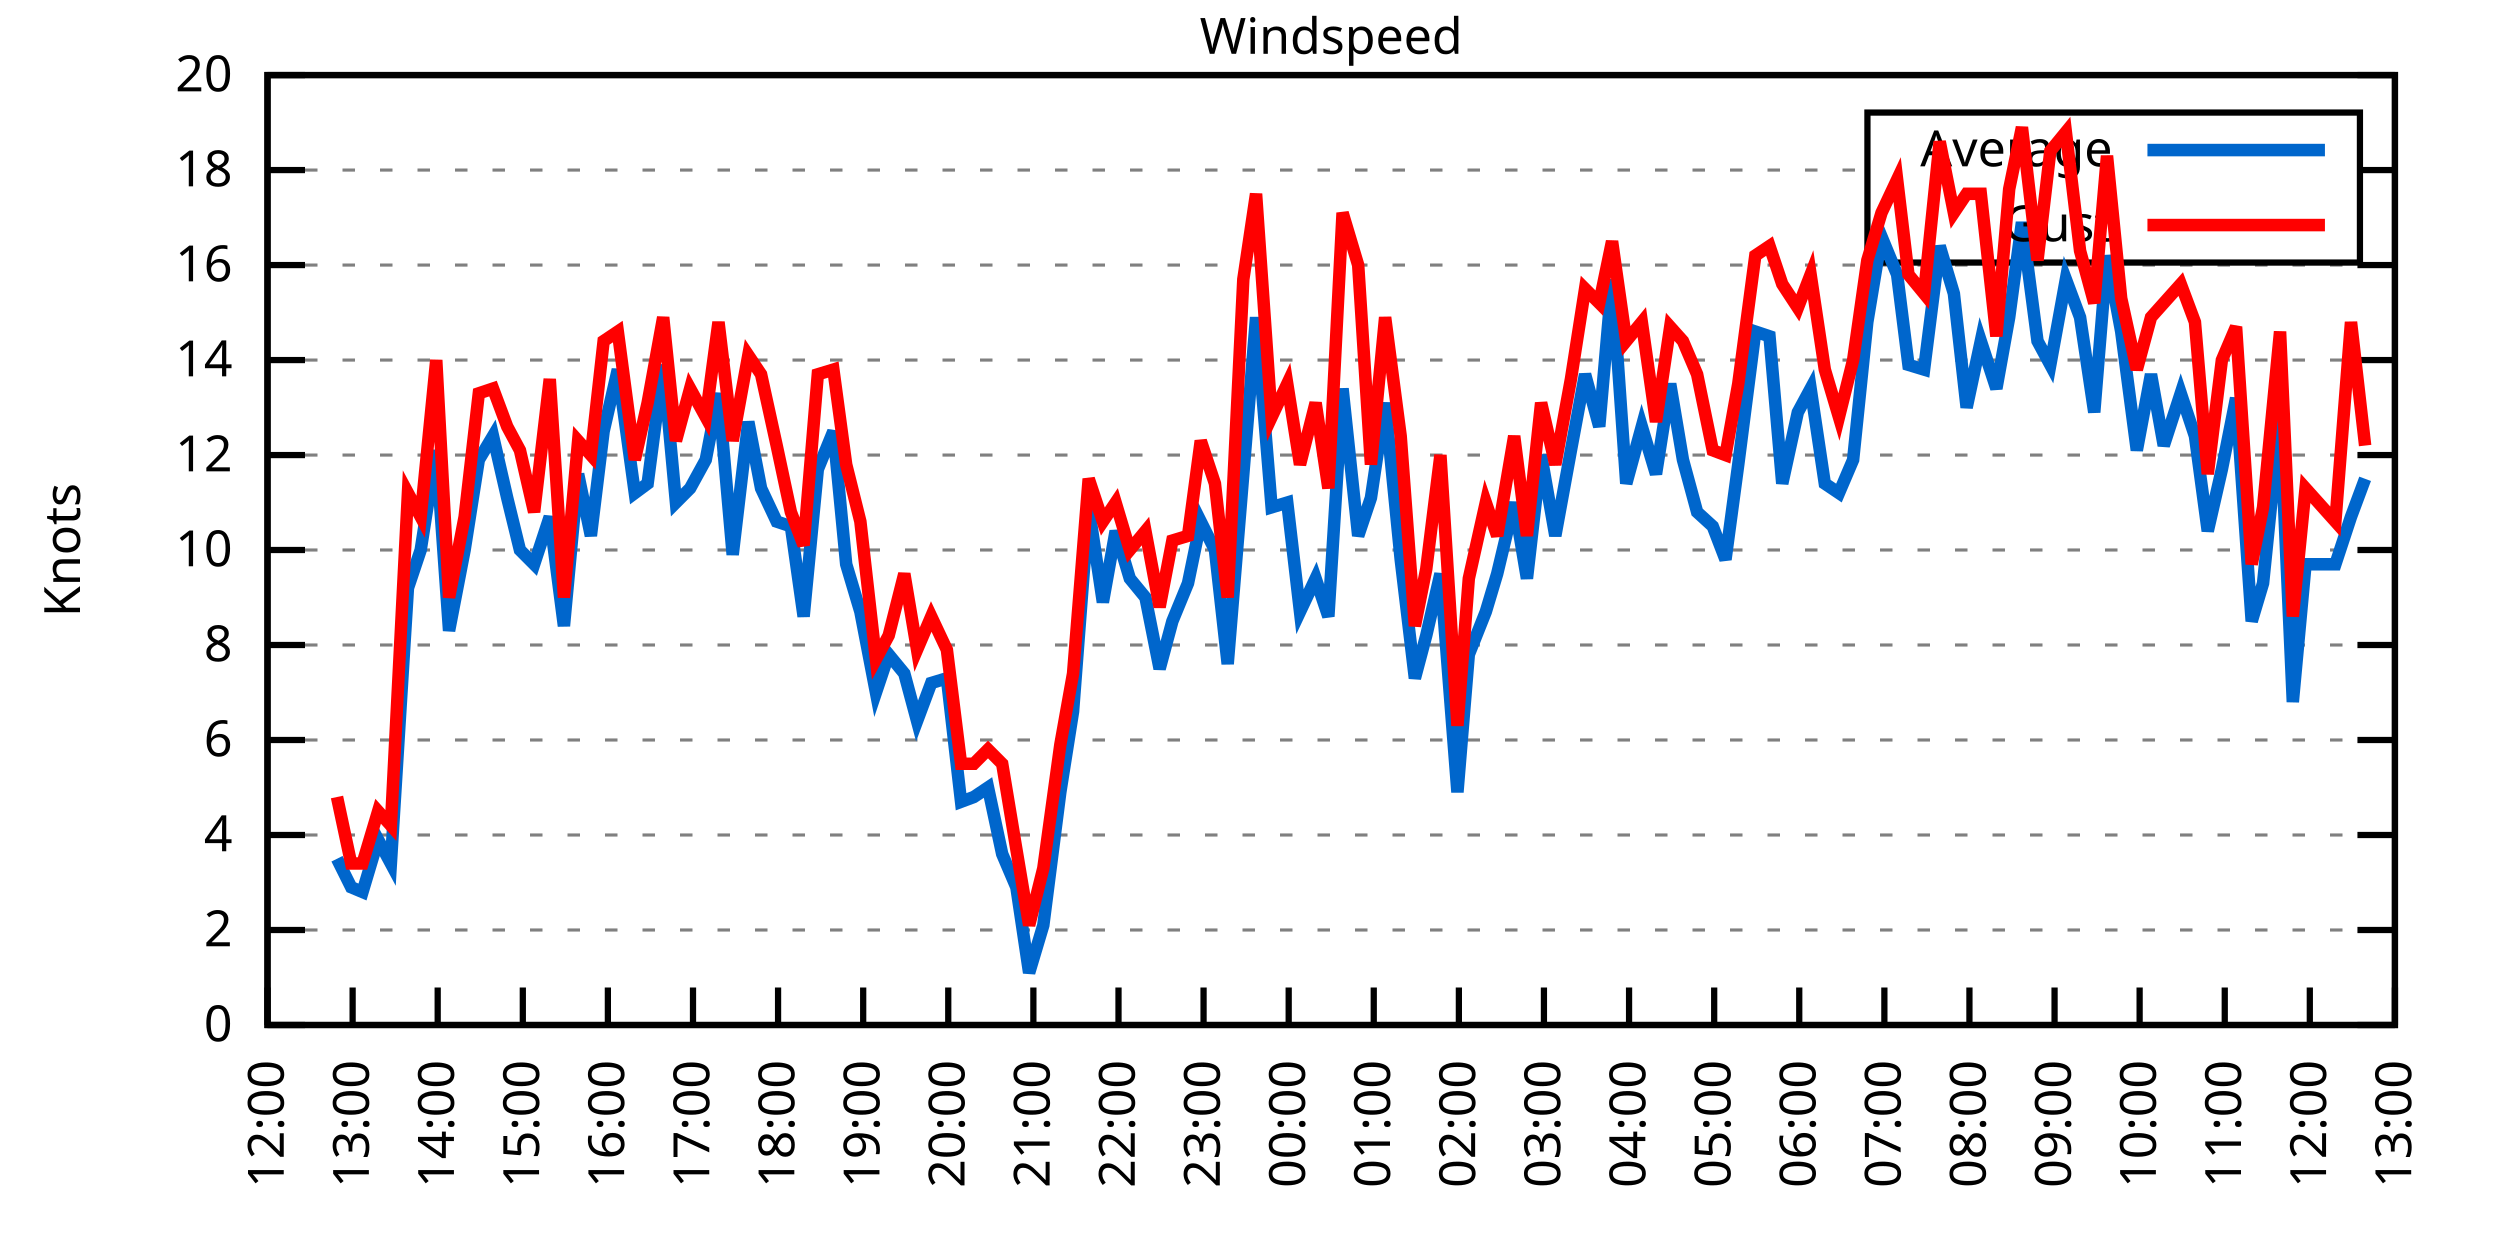
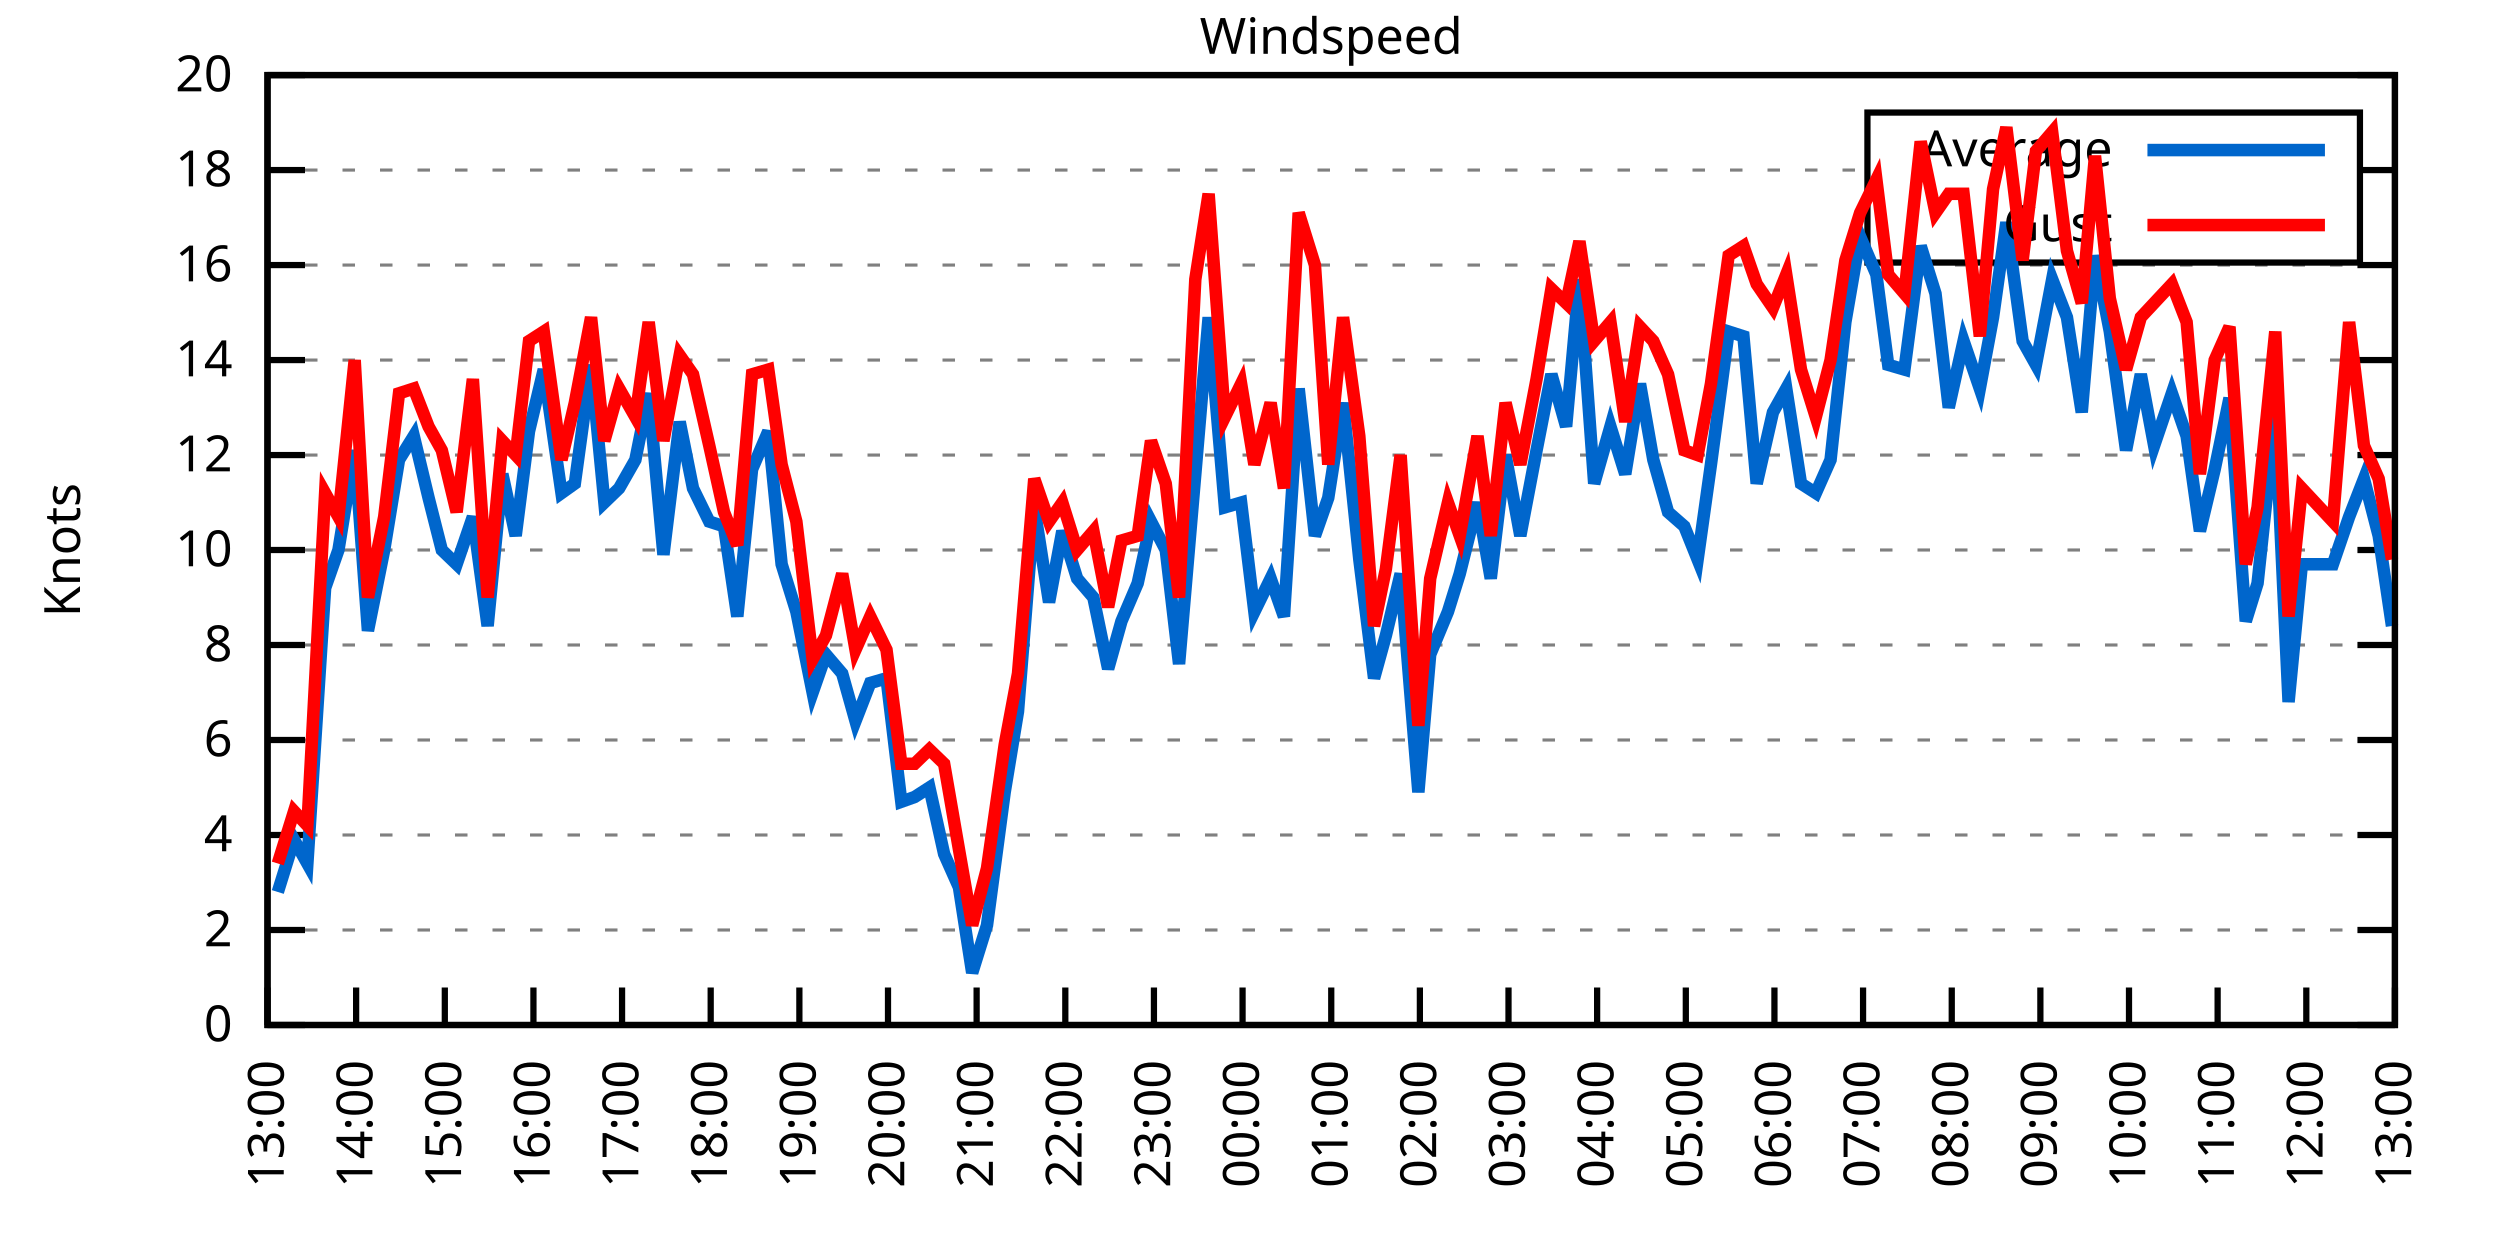
<svg xmlns="http://www.w3.org/2000/svg" xmlns:xlink="http://www.w3.org/1999/xlink" width="400" height="200" viewBox="0 0 400 200">
  <g id="gnuplot_canvas">
    <rect x="0" y="0" width="400" height="200" fill="none" />
    <defs>
      <circle id="gpDot" r="0.5" stroke-width="0.5" stroke="currentColor" />
      <path id="gpPt0" stroke-width="0.333" stroke="currentColor" d="M-1,0 h2 M0,-1 v2" />
      <path id="gpPt1" stroke-width="0.333" stroke="currentColor" d="M-1,-1 L1,1 M1,-1 L-1,1" />
      <path id="gpPt2" stroke-width="0.333" stroke="currentColor" d="M-1,0 L1,0 M0,-1 L0,1 M-1,-1 L1,1 M-1,1 L1,-1" />
      <rect id="gpPt3" stroke-width="0.333" stroke="currentColor" x="-1" y="-1" width="2" height="2" />
      <rect id="gpPt4" stroke-width="0.333" stroke="currentColor" fill="currentColor" x="-1" y="-1" width="2" height="2" />
      <circle id="gpPt5" stroke-width="0.333" stroke="currentColor" cx="0" cy="0" r="1" />
      <use xlink:href="#gpPt5" id="gpPt6" fill="currentColor" stroke="none" />
      <path id="gpPt7" stroke-width="0.333" stroke="currentColor" d="M0,-1.33 L-1.33,0.67 L1.33,0.67 z" />
      <use xlink:href="#gpPt7" id="gpPt8" fill="currentColor" stroke="none" />
      <use xlink:href="#gpPt7" id="gpPt9" stroke="currentColor" transform="rotate(180)" />
      <use xlink:href="#gpPt9" id="gpPt10" fill="currentColor" stroke="none" />
      <use xlink:href="#gpPt3" id="gpPt11" stroke="currentColor" transform="rotate(45)" />
      <use xlink:href="#gpPt11" id="gpPt12" fill="currentColor" stroke="none" />
      <path id="gpPt13" stroke-width="0.333" stroke="currentColor" d="M0,1.330 L1.265,0.411 L0.782,-1.067 L-0.782,-1.076 L-1.265,0.411 z" />
      <use xlink:href="#gpPt13" id="gpPt14" fill="currentColor" stroke="none" />
      <filter id="textbox" filterUnits="objectBoundingBox" x="0" y="0" height="1" width="1">
        <feFlood flood-color="white" flood-opacity="1" result="bgnd" />
        <feComposite in="SourceGraphic" in2="bgnd" operator="atop" />
      </filter>
      <filter id="greybox" filterUnits="objectBoundingBox" x="0" y="0" height="1" width="1">
        <feFlood flood-color="lightgrey" flood-opacity="1" result="grey" />
        <feComposite in="SourceGraphic" in2="grey" operator="atop" />
      </filter>
    </defs>
    <g fill="none" color="white" stroke="currentColor" stroke-width="1.00" stroke-linecap="butt" stroke-linejoin="miter">
</g>
    <g fill="none" color="black" stroke="currentColor" stroke-width="1.00" stroke-linecap="butt" stroke-linejoin="miter">
      <g stroke="none" shape-rendering="crispEdges">
        <polygon fill="rgb(255, 255, 255)" points="42.80,164.00 383.18,164.00 383.18,12.02 42.80,12.02 " />
      </g>
    </g>
    <g fill="none" color="black" stroke="currentColor" stroke-width="1.00" stroke-linecap="butt" stroke-linejoin="miter">
</g>
    <g fill="none" color="black" stroke="black" stroke-width="0.50" stroke-linecap="butt" stroke-linejoin="miter">
</g>
    <g fill="none" color="gray" stroke="currentColor" stroke-width="0.50" stroke-linecap="butt" stroke-linejoin="miter">
      <path stroke="gray" stroke-dasharray="2,4" class="gridline" d="M42.80,164.00 L383.19,164.00  " />
    </g>
    <g fill="none" color="gray" stroke="gray" stroke-width="1.00" stroke-linecap="butt" stroke-linejoin="miter">
</g>
    <g fill="none" color="black" stroke="currentColor" stroke-width="1.00" stroke-linecap="butt" stroke-linejoin="miter">
      <path stroke="black" d="M42.80,164.00 L48.80,164.00 M383.19,164.00 L377.19,164.00  " />
      <g transform="translate(37.20,166.60)" stroke="none" fill="black" font-family="Sans" font-size="8.00" text-anchor="end">
        <text>
          <tspan font-family="Sans"> 0</tspan>
        </text>
      </g>
    </g>
    <g fill="none" color="black" stroke="currentColor" stroke-width="1.00" stroke-linecap="butt" stroke-linejoin="miter">
</g>
    <g fill="none" color="black" stroke="black" stroke-width="0.50" stroke-linecap="butt" stroke-linejoin="miter">
</g>
    <g fill="none" color="gray" stroke="currentColor" stroke-width="0.50" stroke-linecap="butt" stroke-linejoin="miter">
      <path stroke="gray" stroke-dasharray="2,4" class="gridline" d="M42.80,148.80 L383.19,148.80  " />
    </g>
    <g fill="none" color="gray" stroke="gray" stroke-width="1.00" stroke-linecap="butt" stroke-linejoin="miter">
</g>
    <g fill="none" color="black" stroke="currentColor" stroke-width="1.00" stroke-linecap="butt" stroke-linejoin="miter">
      <path stroke="black" d="M42.80,148.80 L48.80,148.80 M383.19,148.80 L377.19,148.80  " />
      <g transform="translate(37.20,151.40)" stroke="none" fill="black" font-family="Sans" font-size="8.00" text-anchor="end">
        <text>
          <tspan font-family="Sans"> 2</tspan>
        </text>
      </g>
    </g>
    <g fill="none" color="black" stroke="currentColor" stroke-width="1.00" stroke-linecap="butt" stroke-linejoin="miter">
</g>
    <g fill="none" color="black" stroke="black" stroke-width="0.50" stroke-linecap="butt" stroke-linejoin="miter">
</g>
    <g fill="none" color="gray" stroke="currentColor" stroke-width="0.50" stroke-linecap="butt" stroke-linejoin="miter">
      <path stroke="gray" stroke-dasharray="2,4" class="gridline" d="M42.80,133.60 L383.19,133.60  " />
    </g>
    <g fill="none" color="gray" stroke="gray" stroke-width="1.00" stroke-linecap="butt" stroke-linejoin="miter">
</g>
    <g fill="none" color="black" stroke="currentColor" stroke-width="1.00" stroke-linecap="butt" stroke-linejoin="miter">
      <path stroke="black" d="M42.80,133.60 L48.80,133.60 M383.19,133.60 L377.19,133.60  " />
      <g transform="translate(37.20,136.20)" stroke="none" fill="black" font-family="Sans" font-size="8.00" text-anchor="end">
        <text>
          <tspan font-family="Sans"> 4</tspan>
        </text>
      </g>
    </g>
    <g fill="none" color="black" stroke="currentColor" stroke-width="1.00" stroke-linecap="butt" stroke-linejoin="miter">
</g>
    <g fill="none" color="black" stroke="black" stroke-width="0.50" stroke-linecap="butt" stroke-linejoin="miter">
</g>
    <g fill="none" color="gray" stroke="currentColor" stroke-width="0.50" stroke-linecap="butt" stroke-linejoin="miter">
      <path stroke="gray" stroke-dasharray="2,4" class="gridline" d="M42.80,118.40 L383.19,118.40  " />
    </g>
    <g fill="none" color="gray" stroke="gray" stroke-width="1.00" stroke-linecap="butt" stroke-linejoin="miter">
</g>
    <g fill="none" color="black" stroke="currentColor" stroke-width="1.00" stroke-linecap="butt" stroke-linejoin="miter">
      <path stroke="black" d="M42.80,118.40 L48.80,118.40 M383.19,118.40 L377.19,118.40  " />
      <g transform="translate(37.20,121.00)" stroke="none" fill="black" font-family="Sans" font-size="8.00" text-anchor="end">
        <text>
          <tspan font-family="Sans"> 6</tspan>
        </text>
      </g>
    </g>
    <g fill="none" color="black" stroke="currentColor" stroke-width="1.00" stroke-linecap="butt" stroke-linejoin="miter">
</g>
    <g fill="none" color="black" stroke="black" stroke-width="0.50" stroke-linecap="butt" stroke-linejoin="miter">
</g>
    <g fill="none" color="gray" stroke="currentColor" stroke-width="0.50" stroke-linecap="butt" stroke-linejoin="miter">
      <path stroke="gray" stroke-dasharray="2,4" class="gridline" d="M42.80,103.20 L383.19,103.20  " />
    </g>
    <g fill="none" color="gray" stroke="gray" stroke-width="1.00" stroke-linecap="butt" stroke-linejoin="miter">
</g>
    <g fill="none" color="black" stroke="currentColor" stroke-width="1.00" stroke-linecap="butt" stroke-linejoin="miter">
      <path stroke="black" d="M42.80,103.20 L48.80,103.20 M383.19,103.20 L377.19,103.20  " />
      <g transform="translate(37.20,105.80)" stroke="none" fill="black" font-family="Sans" font-size="8.00" text-anchor="end">
        <text>
          <tspan font-family="Sans"> 8</tspan>
        </text>
      </g>
    </g>
    <g fill="none" color="black" stroke="currentColor" stroke-width="1.00" stroke-linecap="butt" stroke-linejoin="miter">
</g>
    <g fill="none" color="black" stroke="black" stroke-width="0.50" stroke-linecap="butt" stroke-linejoin="miter">
</g>
    <g fill="none" color="gray" stroke="currentColor" stroke-width="0.50" stroke-linecap="butt" stroke-linejoin="miter">
      <path stroke="gray" stroke-dasharray="2,4" class="gridline" d="M42.80,88.00 L383.19,88.00  " />
    </g>
    <g fill="none" color="gray" stroke="gray" stroke-width="1.00" stroke-linecap="butt" stroke-linejoin="miter">
</g>
    <g fill="none" color="black" stroke="currentColor" stroke-width="1.00" stroke-linecap="butt" stroke-linejoin="miter">
      <path stroke="black" d="M42.80,88.00 L48.80,88.00 M383.19,88.00 L377.19,88.00  " />
      <g transform="translate(37.20,90.60)" stroke="none" fill="black" font-family="Sans" font-size="8.00" text-anchor="end">
        <text>
          <tspan font-family="Sans"> 10</tspan>
        </text>
      </g>
    </g>
    <g fill="none" color="black" stroke="currentColor" stroke-width="1.00" stroke-linecap="butt" stroke-linejoin="miter">
</g>
    <g fill="none" color="black" stroke="black" stroke-width="0.50" stroke-linecap="butt" stroke-linejoin="miter">
</g>
    <g fill="none" color="gray" stroke="currentColor" stroke-width="0.50" stroke-linecap="butt" stroke-linejoin="miter">
      <path stroke="gray" stroke-dasharray="2,4" class="gridline" d="M42.80,72.81 L383.19,72.81  " />
    </g>
    <g fill="none" color="gray" stroke="gray" stroke-width="1.00" stroke-linecap="butt" stroke-linejoin="miter">
</g>
    <g fill="none" color="black" stroke="currentColor" stroke-width="1.00" stroke-linecap="butt" stroke-linejoin="miter">
      <path stroke="black" d="M42.80,72.81 L48.80,72.81 M383.19,72.81 L377.19,72.81  " />
      <g transform="translate(37.20,75.41)" stroke="none" fill="black" font-family="Sans" font-size="8.00" text-anchor="end">
        <text>
          <tspan font-family="Sans"> 12</tspan>
        </text>
      </g>
    </g>
    <g fill="none" color="black" stroke="currentColor" stroke-width="1.00" stroke-linecap="butt" stroke-linejoin="miter">
</g>
    <g fill="none" color="black" stroke="black" stroke-width="0.50" stroke-linecap="butt" stroke-linejoin="miter">
</g>
    <g fill="none" color="gray" stroke="currentColor" stroke-width="0.50" stroke-linecap="butt" stroke-linejoin="miter">
      <path stroke="gray" stroke-dasharray="2,4" class="gridline" d="M42.80,57.61 L383.19,57.61  " />
    </g>
    <g fill="none" color="gray" stroke="gray" stroke-width="1.00" stroke-linecap="butt" stroke-linejoin="miter">
</g>
    <g fill="none" color="black" stroke="currentColor" stroke-width="1.00" stroke-linecap="butt" stroke-linejoin="miter">
      <path stroke="black" d="M42.80,57.61 L48.80,57.61 M383.19,57.61 L377.19,57.61  " />
      <g transform="translate(37.20,60.21)" stroke="none" fill="black" font-family="Sans" font-size="8.00" text-anchor="end">
        <text>
          <tspan font-family="Sans"> 14</tspan>
        </text>
      </g>
    </g>
    <g fill="none" color="black" stroke="currentColor" stroke-width="1.00" stroke-linecap="butt" stroke-linejoin="miter">
</g>
    <g fill="none" color="black" stroke="black" stroke-width="0.50" stroke-linecap="butt" stroke-linejoin="miter">
</g>
    <g fill="none" color="gray" stroke="currentColor" stroke-width="0.50" stroke-linecap="butt" stroke-linejoin="miter">
      <path stroke="gray" stroke-dasharray="2,4" class="gridline" d="M42.80,42.41 L383.19,42.41  " />
    </g>
    <g fill="none" color="gray" stroke="gray" stroke-width="1.00" stroke-linecap="butt" stroke-linejoin="miter">
</g>
    <g fill="none" color="black" stroke="currentColor" stroke-width="1.00" stroke-linecap="butt" stroke-linejoin="miter">
      <path stroke="black" d="M42.80,42.41 L48.80,42.41 M383.19,42.41 L377.19,42.41  " />
      <g transform="translate(37.20,45.01)" stroke="none" fill="black" font-family="Sans" font-size="8.00" text-anchor="end">
        <text>
          <tspan font-family="Sans"> 16</tspan>
        </text>
      </g>
    </g>
    <g fill="none" color="black" stroke="currentColor" stroke-width="1.00" stroke-linecap="butt" stroke-linejoin="miter">
</g>
    <g fill="none" color="black" stroke="black" stroke-width="0.50" stroke-linecap="butt" stroke-linejoin="miter">
</g>
    <g fill="none" color="gray" stroke="currentColor" stroke-width="0.50" stroke-linecap="butt" stroke-linejoin="miter">
      <path stroke="gray" stroke-dasharray="2,4" class="gridline" d="M42.80,27.21 L298.79,27.21 M377.59,27.21 L383.19,27.21  " />
    </g>
    <g fill="none" color="gray" stroke="gray" stroke-width="1.00" stroke-linecap="butt" stroke-linejoin="miter">
</g>
    <g fill="none" color="black" stroke="currentColor" stroke-width="1.00" stroke-linecap="butt" stroke-linejoin="miter">
      <path stroke="black" d="M42.80,27.21 L48.80,27.21 M383.19,27.21 L377.19,27.21  " />
      <g transform="translate(37.20,29.81)" stroke="none" fill="black" font-family="Sans" font-size="8.00" text-anchor="end">
        <text>
          <tspan font-family="Sans"> 18</tspan>
        </text>
      </g>
    </g>
    <g fill="none" color="black" stroke="currentColor" stroke-width="1.00" stroke-linecap="butt" stroke-linejoin="miter">
</g>
    <g fill="none" color="black" stroke="black" stroke-width="0.50" stroke-linecap="butt" stroke-linejoin="miter">
</g>
    <g fill="none" color="gray" stroke="currentColor" stroke-width="0.50" stroke-linecap="butt" stroke-linejoin="miter">
      <path stroke="gray" stroke-dasharray="2,4" class="gridline" d="M42.80,12.01 L383.19,12.01  " />
    </g>
    <g fill="none" color="gray" stroke="gray" stroke-width="1.00" stroke-linecap="butt" stroke-linejoin="miter">
</g>
    <g fill="none" color="black" stroke="currentColor" stroke-width="1.00" stroke-linecap="butt" stroke-linejoin="miter">
      <path stroke="black" d="M42.80,12.01 L48.80,12.01 M383.19,12.01 L377.19,12.01  " />
      <g transform="translate(37.20,14.61)" stroke="none" fill="black" font-family="Sans" font-size="8.00" text-anchor="end">
        <text>
          <tspan font-family="Sans"> 20</tspan>
        </text>
      </g>
    </g>
    <g fill="none" color="black" stroke="currentColor" stroke-width="1.00" stroke-linecap="butt" stroke-linejoin="miter">
      <path stroke="black" d="M42.80,164.00 L42.80,158.00  " />
      <g transform="translate(45.40,169.60) rotate(270.00)" stroke="none" fill="black" font-family="Sans" font-size="8.00" text-anchor="end">
        <text>
-           <tspan font-family="Sans">12:00</tspan>
-         </text>
-       </g>
-     </g>
-     <g fill="none" color="black" stroke="currentColor" stroke-width="1.00" stroke-linecap="butt" stroke-linejoin="miter">
-       <path stroke="black" d="M56.42,164.00 L56.42,158.00  " />
-       <g transform="translate(59.02,169.60) rotate(270.00)" stroke="none" fill="black" font-family="Sans" font-size="8.00" text-anchor="end">
-         <text>
          <tspan font-family="Sans">13:00</tspan>
        </text>
      </g>
    </g>
    <g fill="none" color="black" stroke="currentColor" stroke-width="1.00" stroke-linecap="butt" stroke-linejoin="miter">
-       <path stroke="black" d="M70.03,164.00 L70.03,158.00  " />
-       <g transform="translate(72.63,169.60) rotate(270.00)" stroke="none" fill="black" font-family="Sans" font-size="8.00" text-anchor="end">
+       <path stroke="black" d="M56.98,164.00 L56.98,158.00  " />
+       <g transform="translate(59.58,169.60) rotate(270.00)" stroke="none" fill="black" font-family="Sans" font-size="8.00" text-anchor="end">
        <text>
          <tspan font-family="Sans">14:00</tspan>
        </text>
      </g>
    </g>
    <g fill="none" color="black" stroke="currentColor" stroke-width="1.00" stroke-linecap="butt" stroke-linejoin="miter">
-       <path stroke="black" d="M83.65,164.00 L83.65,158.00  " />
-       <g transform="translate(86.25,169.60) rotate(270.00)" stroke="none" fill="black" font-family="Sans" font-size="8.00" text-anchor="end">
+       <path stroke="black" d="M71.17,164.00 L71.17,158.00  " />
+       <g transform="translate(73.77,169.60) rotate(270.00)" stroke="none" fill="black" font-family="Sans" font-size="8.00" text-anchor="end">
        <text>
          <tspan font-family="Sans">15:00</tspan>
        </text>
      </g>
    </g>
    <g fill="none" color="black" stroke="currentColor" stroke-width="1.00" stroke-linecap="butt" stroke-linejoin="miter">
-       <path stroke="black" d="M97.26,164.00 L97.26,158.00  " />
-       <g transform="translate(99.86,169.60) rotate(270.00)" stroke="none" fill="black" font-family="Sans" font-size="8.00" text-anchor="end">
+       <path stroke="black" d="M85.35,164.00 L85.35,158.00  " />
+       <g transform="translate(87.95,169.60) rotate(270.00)" stroke="none" fill="black" font-family="Sans" font-size="8.00" text-anchor="end">
        <text>
          <tspan font-family="Sans">16:00</tspan>
        </text>
      </g>
    </g>
    <g fill="none" color="black" stroke="currentColor" stroke-width="1.00" stroke-linecap="butt" stroke-linejoin="miter">
-       <path stroke="black" d="M110.88,164.00 L110.88,158.00  " />
-       <g transform="translate(113.48,169.60) rotate(270.00)" stroke="none" fill="black" font-family="Sans" font-size="8.00" text-anchor="end">
+       <path stroke="black" d="M99.53,164.00 L99.53,158.00  " />
+       <g transform="translate(102.13,169.60) rotate(270.00)" stroke="none" fill="black" font-family="Sans" font-size="8.00" text-anchor="end">
        <text>
          <tspan font-family="Sans">17:00</tspan>
        </text>
      </g>
    </g>
    <g fill="none" color="black" stroke="currentColor" stroke-width="1.00" stroke-linecap="butt" stroke-linejoin="miter">
-       <path stroke="black" d="M124.49,164.00 L124.49,158.00  " />
-       <g transform="translate(127.09,169.60) rotate(270.00)" stroke="none" fill="black" font-family="Sans" font-size="8.00" text-anchor="end">
+       <path stroke="black" d="M113.71,164.00 L113.71,158.00  " />
+       <g transform="translate(116.31,169.60) rotate(270.00)" stroke="none" fill="black" font-family="Sans" font-size="8.00" text-anchor="end">
        <text>
          <tspan font-family="Sans">18:00</tspan>
        </text>
      </g>
    </g>
    <g fill="none" color="black" stroke="currentColor" stroke-width="1.00" stroke-linecap="butt" stroke-linejoin="miter">
-       <path stroke="black" d="M138.11,164.00 L138.11,158.00  " />
-       <g transform="translate(140.71,169.60) rotate(270.00)" stroke="none" fill="black" font-family="Sans" font-size="8.00" text-anchor="end">
+       <path stroke="black" d="M127.90,164.00 L127.90,158.00  " />
+       <g transform="translate(130.50,169.60) rotate(270.00)" stroke="none" fill="black" font-family="Sans" font-size="8.00" text-anchor="end">
        <text>
          <tspan font-family="Sans">19:00</tspan>
        </text>
      </g>
    </g>
    <g fill="none" color="black" stroke="currentColor" stroke-width="1.00" stroke-linecap="butt" stroke-linejoin="miter">
-       <path stroke="black" d="M151.72,164.00 L151.72,158.00  " />
-       <g transform="translate(154.32,169.60) rotate(270.00)" stroke="none" fill="black" font-family="Sans" font-size="8.00" text-anchor="end">
+       <path stroke="black" d="M142.08,164.00 L142.08,158.00  " />
+       <g transform="translate(144.68,169.60) rotate(270.00)" stroke="none" fill="black" font-family="Sans" font-size="8.00" text-anchor="end">
        <text>
          <tspan font-family="Sans">20:00</tspan>
        </text>
      </g>
    </g>
    <g fill="none" color="black" stroke="currentColor" stroke-width="1.00" stroke-linecap="butt" stroke-linejoin="miter">
-       <path stroke="black" d="M165.34,164.00 L165.34,158.00  " />
-       <g transform="translate(167.94,169.60) rotate(270.00)" stroke="none" fill="black" font-family="Sans" font-size="8.00" text-anchor="end">
+       <path stroke="black" d="M156.26,164.00 L156.26,158.00  " />
+       <g transform="translate(158.86,169.60) rotate(270.00)" stroke="none" fill="black" font-family="Sans" font-size="8.00" text-anchor="end">
        <text>
          <tspan font-family="Sans">21:00</tspan>
        </text>
      </g>
    </g>
    <g fill="none" color="black" stroke="currentColor" stroke-width="1.00" stroke-linecap="butt" stroke-linejoin="miter">
-       <path stroke="black" d="M178.96,164.00 L178.96,158.00  " />
-       <g transform="translate(181.56,169.60) rotate(270.00)" stroke="none" fill="black" font-family="Sans" font-size="8.00" text-anchor="end">
+       <path stroke="black" d="M170.45,164.00 L170.45,158.00  " />
+       <g transform="translate(173.05,169.60) rotate(270.00)" stroke="none" fill="black" font-family="Sans" font-size="8.00" text-anchor="end">
        <text>
          <tspan font-family="Sans">22:00</tspan>
        </text>
      </g>
    </g>
    <g fill="none" color="black" stroke="currentColor" stroke-width="1.00" stroke-linecap="butt" stroke-linejoin="miter">
-       <path stroke="black" d="M192.57,164.00 L192.57,158.00  " />
-       <g transform="translate(195.17,169.60) rotate(270.00)" stroke="none" fill="black" font-family="Sans" font-size="8.00" text-anchor="end">
+       <path stroke="black" d="M184.63,164.00 L184.63,158.00  " />
+       <g transform="translate(187.23,169.60) rotate(270.00)" stroke="none" fill="black" font-family="Sans" font-size="8.00" text-anchor="end">
        <text>
          <tspan font-family="Sans">23:00</tspan>
        </text>
      </g>
    </g>
    <g fill="none" color="black" stroke="currentColor" stroke-width="1.00" stroke-linecap="butt" stroke-linejoin="miter">
-       <path stroke="black" d="M206.19,164.00 L206.19,158.00  " />
-       <g transform="translate(208.79,169.60) rotate(270.00)" stroke="none" fill="black" font-family="Sans" font-size="8.00" text-anchor="end">
+       <path stroke="black" d="M198.81,164.00 L198.81,158.00  " />
+       <g transform="translate(201.41,169.60) rotate(270.00)" stroke="none" fill="black" font-family="Sans" font-size="8.00" text-anchor="end">
        <text>
          <tspan font-family="Sans">00:00</tspan>
        </text>
      </g>
    </g>
    <g fill="none" color="black" stroke="currentColor" stroke-width="1.00" stroke-linecap="butt" stroke-linejoin="miter">
-       <path stroke="black" d="M219.80,164.00 L219.80,158.00  " />
-       <g transform="translate(222.40,169.60) rotate(270.00)" stroke="none" fill="black" font-family="Sans" font-size="8.00" text-anchor="end">
+       <path stroke="black" d="M213.00,164.00 L213.00,158.00  " />
+       <g transform="translate(215.60,169.60) rotate(270.00)" stroke="none" fill="black" font-family="Sans" font-size="8.00" text-anchor="end">
        <text>
          <tspan font-family="Sans">01:00</tspan>
        </text>
      </g>
    </g>
    <g fill="none" color="black" stroke="currentColor" stroke-width="1.00" stroke-linecap="butt" stroke-linejoin="miter">
-       <path stroke="black" d="M233.42,164.00 L233.42,158.00  " />
-       <g transform="translate(236.02,169.60) rotate(270.00)" stroke="none" fill="black" font-family="Sans" font-size="8.00" text-anchor="end">
+       <path stroke="black" d="M227.18,164.00 L227.18,158.00  " />
+       <g transform="translate(229.78,169.60) rotate(270.00)" stroke="none" fill="black" font-family="Sans" font-size="8.00" text-anchor="end">
        <text>
          <tspan font-family="Sans">02:00</tspan>
        </text>
      </g>
    </g>
    <g fill="none" color="black" stroke="currentColor" stroke-width="1.00" stroke-linecap="butt" stroke-linejoin="miter">
-       <path stroke="black" d="M247.03,164.00 L247.03,158.00  " />
-       <g transform="translate(249.63,169.60) rotate(270.00)" stroke="none" fill="black" font-family="Sans" font-size="8.00" text-anchor="end">
+       <path stroke="black" d="M241.36,164.00 L241.36,158.00  " />
+       <g transform="translate(243.96,169.60) rotate(270.00)" stroke="none" fill="black" font-family="Sans" font-size="8.00" text-anchor="end">
        <text>
          <tspan font-family="Sans">03:00</tspan>
        </text>
      </g>
    </g>
    <g fill="none" color="black" stroke="currentColor" stroke-width="1.00" stroke-linecap="butt" stroke-linejoin="miter">
-       <path stroke="black" d="M260.65,164.00 L260.65,158.00  " />
-       <g transform="translate(263.25,169.60) rotate(270.00)" stroke="none" fill="black" font-family="Sans" font-size="8.00" text-anchor="end">
+       <path stroke="black" d="M255.54,164.00 L255.54,158.00  " />
+       <g transform="translate(258.14,169.60) rotate(270.00)" stroke="none" fill="black" font-family="Sans" font-size="8.00" text-anchor="end">
        <text>
          <tspan font-family="Sans">04:00</tspan>
        </text>
      </g>
    </g>
    <g fill="none" color="black" stroke="currentColor" stroke-width="1.00" stroke-linecap="butt" stroke-linejoin="miter">
-       <path stroke="black" d="M274.27,164.00 L274.27,158.00  " />
-       <g transform="translate(276.87,169.60) rotate(270.00)" stroke="none" fill="black" font-family="Sans" font-size="8.00" text-anchor="end">
+       <path stroke="black" d="M269.73,164.00 L269.73,158.00  " />
+       <g transform="translate(272.33,169.60) rotate(270.00)" stroke="none" fill="black" font-family="Sans" font-size="8.00" text-anchor="end">
        <text>
          <tspan font-family="Sans">05:00</tspan>
        </text>
      </g>
    </g>
    <g fill="none" color="black" stroke="currentColor" stroke-width="1.00" stroke-linecap="butt" stroke-linejoin="miter">
-       <path stroke="black" d="M287.88,164.00 L287.88,158.00  " />
-       <g transform="translate(290.48,169.60) rotate(270.00)" stroke="none" fill="black" font-family="Sans" font-size="8.00" text-anchor="end">
+       <path stroke="black" d="M283.91,164.00 L283.91,158.00  " />
+       <g transform="translate(286.51,169.60) rotate(270.00)" stroke="none" fill="black" font-family="Sans" font-size="8.00" text-anchor="end">
        <text>
          <tspan font-family="Sans">06:00</tspan>
        </text>
      </g>
    </g>
    <g fill="none" color="black" stroke="currentColor" stroke-width="1.00" stroke-linecap="butt" stroke-linejoin="miter">
-       <path stroke="black" d="M301.50,164.00 L301.50,158.00  " />
-       <g transform="translate(304.10,169.60) rotate(270.00)" stroke="none" fill="black" font-family="Sans" font-size="8.00" text-anchor="end">
+       <path stroke="black" d="M298.09,164.00 L298.09,158.00  " />
+       <g transform="translate(300.69,169.60) rotate(270.00)" stroke="none" fill="black" font-family="Sans" font-size="8.00" text-anchor="end">
        <text>
          <tspan font-family="Sans">07:00</tspan>
        </text>
      </g>
    </g>
    <g fill="none" color="black" stroke="currentColor" stroke-width="1.00" stroke-linecap="butt" stroke-linejoin="miter">
-       <path stroke="black" d="M315.11,164.00 L315.11,158.00  " />
-       <g transform="translate(317.71,169.60) rotate(270.00)" stroke="none" fill="black" font-family="Sans" font-size="8.00" text-anchor="end">
+       <path stroke="black" d="M312.28,164.00 L312.28,158.00  " />
+       <g transform="translate(314.88,169.60) rotate(270.00)" stroke="none" fill="black" font-family="Sans" font-size="8.00" text-anchor="end">
        <text>
          <tspan font-family="Sans">08:00</tspan>
        </text>
      </g>
    </g>
    <g fill="none" color="black" stroke="currentColor" stroke-width="1.00" stroke-linecap="butt" stroke-linejoin="miter">
-       <path stroke="black" d="M328.73,164.00 L328.73,158.00  " />
-       <g transform="translate(331.33,169.60) rotate(270.00)" stroke="none" fill="black" font-family="Sans" font-size="8.00" text-anchor="end">
+       <path stroke="black" d="M326.46,164.00 L326.46,158.00  " />
+       <g transform="translate(329.06,169.60) rotate(270.00)" stroke="none" fill="black" font-family="Sans" font-size="8.00" text-anchor="end">
        <text>
          <tspan font-family="Sans">09:00</tspan>
        </text>
      </g>
    </g>
    <g fill="none" color="black" stroke="currentColor" stroke-width="1.00" stroke-linecap="butt" stroke-linejoin="miter">
-       <path stroke="black" d="M342.34,164.00 L342.34,158.00  " />
-       <g transform="translate(344.94,169.60) rotate(270.00)" stroke="none" fill="black" font-family="Sans" font-size="8.00" text-anchor="end">
+       <path stroke="black" d="M340.64,164.00 L340.64,158.00  " />
+       <g transform="translate(343.24,169.60) rotate(270.00)" stroke="none" fill="black" font-family="Sans" font-size="8.00" text-anchor="end">
        <text>
          <tspan font-family="Sans">10:00</tspan>
        </text>
      </g>
    </g>
    <g fill="none" color="black" stroke="currentColor" stroke-width="1.00" stroke-linecap="butt" stroke-linejoin="miter">
-       <path stroke="black" d="M355.96,164.00 L355.96,158.00  " />
-       <g transform="translate(358.56,169.60) rotate(270.00)" stroke="none" fill="black" font-family="Sans" font-size="8.00" text-anchor="end">
+       <path stroke="black" d="M354.82,164.00 L354.82,158.00  " />
+       <g transform="translate(357.42,169.60) rotate(270.00)" stroke="none" fill="black" font-family="Sans" font-size="8.00" text-anchor="end">
        <text>
          <tspan font-family="Sans">11:00</tspan>
        </text>
      </g>
    </g>
    <g fill="none" color="black" stroke="currentColor" stroke-width="1.00" stroke-linecap="butt" stroke-linejoin="miter">
-       <path stroke="black" d="M369.57,164.00 L369.57,158.00  " />
-       <g transform="translate(372.17,169.60) rotate(270.00)" stroke="none" fill="black" font-family="Sans" font-size="8.00" text-anchor="end">
+       <path stroke="black" d="M369.01,164.00 L369.01,158.00  " />
+       <g transform="translate(371.61,169.60) rotate(270.00)" stroke="none" fill="black" font-family="Sans" font-size="8.00" text-anchor="end">
        <text>
          <tspan font-family="Sans">12:00</tspan>
        </text>
      </g>
    </g>
    <g fill="none" color="black" stroke="currentColor" stroke-width="1.00" stroke-linecap="butt" stroke-linejoin="miter">
      <path stroke="black" d="M383.19,164.00 L383.19,158.00  " />
      <g transform="translate(385.79,169.60) rotate(270.00)" stroke="none" fill="black" font-family="Sans" font-size="8.00" text-anchor="end">
        <text>
          <tspan font-family="Sans">13:00</tspan>
        </text>
      </g>
    </g>
    <g fill="none" color="black" stroke="currentColor" stroke-width="1.00" stroke-linecap="butt" stroke-linejoin="miter">
</g>
    <g fill="none" color="black" stroke="currentColor" stroke-width="1.00" stroke-linecap="butt" stroke-linejoin="miter">
      <path stroke="black" d="M42.80,12.01 L42.80,164.00 L383.19,164.00 L383.19,12.01 L42.80,12.01 Z  " />
    </g>
    <g fill="none" color="black" stroke="currentColor" stroke-width="1.00" stroke-linecap="butt" stroke-linejoin="miter">
</g>
    <g fill="none" color="black" stroke="currentColor" stroke-width="1.00" stroke-linecap="butt" stroke-linejoin="miter">
      <path stroke="black" d="M298.79,42.01 L298.79,18.01 L377.59,18.01 L377.59,42.01 L298.79,42.01 Z  " />
    </g>
    <g id="Windspeed_plot_1">
      <g fill="none" color="white" stroke="black" stroke-width="2.00" stroke-linecap="butt" stroke-linejoin="miter">
</g>
      <g fill="none" color="black" stroke="currentColor" stroke-width="2.00" stroke-linecap="butt" stroke-linejoin="miter">
        <g transform="translate(337.99,26.61)" stroke="none" fill="black" font-family="Sans" font-size="8.00" text-anchor="end">
          <text>
            <tspan font-family="Sans">Average</tspan>
          </text>
        </g>
      </g>
      <g fill="none" color="black" stroke="currentColor" stroke-width="2.00" stroke-linecap="butt" stroke-linejoin="miter">
-         <path stroke="rgb(  0, 102, 204)" d="M343.59,24.01 L371.99,24.01 M53.92,137.40 L56.19,141.96 L58.00,142.72 L60.50,134.36 L62.54,138.16 L65.27,94.08   L67.31,88.00 L69.80,72.05 L71.85,100.92 L74.34,88.00 L76.61,73.57 L78.88,69.77 L81.15,79.65 L83.19,88.00   L85.46,90.28 L87.96,82.69 L90.23,100.16 L92.50,75.85 L94.54,85.73 L96.58,69.01 L98.85,59.13 L101.57,78.89   L103.62,77.37 L106.11,58.37 L108.15,80.41 L110.42,78.13 L112.92,73.57 L114.96,62.93 L117.23,88.76 L119.73,67.49   L121.77,78.13 L124.27,83.45 L126.54,84.21 L128.58,98.64 L130.85,75.09 L133.34,69.01 L135.39,90.28 L137.66,97.88   L140.15,110.80 L142.19,104.72 L144.69,107.76 L146.73,115.36 L149.00,109.28 L151.50,108.52 L153.77,128.28 L155.81,127.52   L158.08,126.00 L160.35,136.64 L162.62,141.96 L164.66,155.64 L166.93,148.04 L169.65,126.76 L171.69,113.84 L174.19,81.17   L176.46,96.36 L178.50,84.97 L180.77,92.56 L183.27,95.60 L185.54,107.00 L187.58,99.40 L190.08,93.32 L192.12,83.45   L194.39,88.00 L196.43,106.24 L198.93,75.85 L200.97,50.77 L203.46,81.17 L205.96,80.41 L208.00,97.88 L210.50,92.56   L212.54,98.64 L214.81,62.17 L217.31,85.73 L219.35,79.65 L221.62,64.45 L224.11,89.52 L226.38,108.52 L228.20,101.68   L230.47,91.80 L233.19,126.76 L235.01,104.72 L237.73,97.88 L239.55,91.80 L242.27,80.41 L244.31,92.56 L246.58,72.81   L248.85,85.73 L251.35,72.05 L253.61,59.89 L255.88,68.25 L257.93,44.69 L260.20,77.37 L262.69,68.25 L264.96,75.85   L267.23,61.41 L269.27,73.57 L271.54,81.93 L274.04,84.21 L276.08,89.52 L278.12,74.33 L280.85,53.05 L283.12,53.81   L285.16,77.37 L287.65,65.97 L289.70,62.17 L291.97,77.37 L294.23,78.89 L296.50,73.57 L298.77,51.53 L301.04,37.85   L303.54,43.93 L305.35,58.37 L307.85,59.13 L310.35,39.37 L312.62,46.97 L314.66,65.21 L316.93,54.57 L319.42,62.17   L321.47,50.77 L323.51,35.57 L326.00,54.57 L328.05,58.37 L330.54,44.69 L332.81,50.77 L335.08,65.97 L337.12,40.89   L339.39,53.05 L341.89,72.05 L344.16,59.89 L346.20,71.29 L348.92,62.93 L351.19,69.77 L353.24,84.97 L355.50,75.09   L357.77,63.69 L360.27,99.40 L362.09,93.32 L364.81,66.73 L366.85,112.32 L368.89,90.28 L373.66,90.28 L376.16,82.69   L378.42,76.61  " />
+         <path stroke="rgb(  0, 102, 204)" d="M343.59,24.01 L371.99,24.01 M44.45,142.72 L47.05,134.36 L49.18,138.16 L52.02,94.08 L54.15,88.00 L56.75,72.05   L58.87,100.92 L61.47,88.00 L63.84,73.57 L66.20,69.77 L68.57,79.65 L70.69,88.00 L73.06,90.28 L75.66,82.69   L78.02,100.16 L80.38,75.85 L82.51,85.73 L84.64,69.01 L87.00,59.13 L89.84,78.89 L91.97,77.37 L94.57,58.37   L96.70,80.41 L99.06,78.13 L101.66,73.57 L103.79,62.93 L106.15,88.76 L108.75,67.49 L110.88,78.13 L113.48,83.45   L115.84,84.21 L117.97,98.64 L120.33,75.09 L122.93,69.01 L125.06,90.28 L127.42,97.88 L130.02,110.80 L132.15,104.72   L134.75,107.76 L136.88,115.36 L139.24,109.28 L141.84,108.52 L144.21,128.28 L146.34,127.52 L148.70,126.00 L151.06,136.64   L153.43,141.96 L155.55,155.64 L157.92,148.04 L160.75,126.76 L162.88,113.84 L165.48,81.17 L167.85,96.36 L169.97,84.97   L172.34,92.56 L174.94,95.60 L177.30,107.00 L179.43,99.40 L182.03,93.32 L184.16,83.45 L186.52,88.00 L188.65,106.24   L191.25,75.85 L193.38,50.77 L195.98,81.17 L198.58,80.41 L200.70,97.88 L203.30,92.56 L205.43,98.64 L207.79,62.17   L210.39,85.73 L212.52,79.65 L214.89,64.45 L217.49,89.52 L219.85,108.52 L221.74,101.68 L224.10,91.80 L226.94,126.76   L228.83,104.72 L231.67,97.88 L233.56,91.80 L236.40,80.41 L238.52,92.56 L240.89,72.81 L243.25,85.73 L245.85,72.05   L248.22,59.89 L250.58,68.25 L252.71,44.69 L255.07,77.37 L257.67,68.25 L260.04,75.85 L262.40,61.41 L264.53,73.57   L266.89,81.93 L269.49,84.21 L271.62,89.52 L273.75,74.33 L276.58,53.05 L278.95,53.81 L281.07,77.37 L283.67,65.97   L285.80,62.17 L288.16,77.37 L290.53,78.89 L292.89,73.57 L295.26,51.53 L297.62,37.85 L300.22,43.93 L302.11,58.37   L304.71,59.13 L307.31,39.37 L309.68,46.97 L311.80,65.21 L314.17,54.57 L316.77,62.17 L318.89,50.77 L321.02,35.57   L323.62,54.57 L325.75,58.37 L328.35,44.69 L330.71,50.77 L333.08,65.97 L335.20,40.89 L337.57,53.05 L340.17,72.05   L342.53,59.89 L344.66,71.29 L347.50,62.93 L349.86,69.77 L351.99,84.97 L354.35,75.09 L356.72,63.69 L359.32,99.40   L361.21,93.32 L364.04,66.73 L366.17,112.32 L368.30,90.28 L373.26,90.28 L375.86,82.69 L378.23,76.61 L380.59,85.73   L382.72,100.16  " />
      </g>
    </g>
    <g id="Windspeed_plot_2">
      <g fill="none" color="black" stroke="currentColor" stroke-width="2.00" stroke-linecap="butt" stroke-linejoin="miter">
        <g transform="translate(337.99,38.61)" stroke="none" fill="black" font-family="Sans" font-size="8.00" text-anchor="end">
          <text>
            <tspan font-family="Sans">Gust</tspan>
          </text>
        </g>
      </g>
      <g fill="none" color="black" stroke="currentColor" stroke-width="2.00" stroke-linecap="butt" stroke-linejoin="miter">
-         <path stroke="rgb(255,   0,   0)" d="M343.59,36.01 L371.99,36.01 M53.92,127.52 L56.19,138.16 L58.00,138.16 L60.50,129.80 L62.54,132.08 L65.27,78.89   L67.31,82.69 L69.80,57.61 L71.85,95.60 L74.34,82.69 L76.61,62.93 L78.88,62.17 L81.15,68.25 L83.19,72.05   L85.46,81.93 L87.96,60.65 L90.23,95.60 L92.50,70.53 L94.54,72.81 L96.58,54.57 L98.85,53.05 L101.57,73.57   L103.62,64.45 L106.11,50.77 L108.15,70.53 L110.42,62.17 L112.92,66.73 L114.96,51.53 L117.23,70.53 L119.73,56.85   L121.77,59.89 L124.27,71.29 L126.54,81.93 L128.58,87.25 L130.85,59.89 L133.34,59.13 L135.39,74.33 L137.66,83.45   L140.15,105.48 L142.19,101.68 L144.69,91.80 L146.73,103.96 L149.00,98.64 L151.50,103.96 L153.77,122.20 L155.81,122.20   L158.08,119.92 L160.35,122.20 L162.62,135.88 L164.66,148.04 L166.93,138.92 L169.65,119.16 L171.69,107.76 L174.19,76.61   L176.46,83.45 L178.50,80.41 L180.77,88.00 L183.27,84.97 L185.54,97.12 L187.58,86.49 L190.08,85.73 L192.12,70.53   L194.39,77.37 L196.43,95.60 L198.93,44.69 L200.97,31.01 L203.46,66.73 L205.96,61.41 L208.00,74.33 L210.50,64.45   L212.54,78.13 L214.81,34.05 L217.31,42.41 L219.35,74.33 L221.62,50.77 L224.11,69.77 L226.38,100.16 L228.20,91.04   L230.47,72.81 L233.19,116.12 L235.01,92.56 L237.73,80.41 L239.55,85.73 L242.27,69.77 L244.31,85.73 L246.58,64.45   L248.85,74.33 L251.35,60.65 L253.61,46.21 L255.88,48.49 L257.93,38.61 L260.20,54.57 L262.69,51.53 L264.96,67.49   L267.23,52.29 L269.27,54.57 L271.54,59.89 L274.04,72.05 L276.08,72.81 L278.12,61.41 L280.85,40.89 L283.12,39.37   L285.16,45.45 L287.65,49.25 L289.70,43.93 L291.97,59.13 L294.23,66.73 L296.50,57.61 L298.77,41.65 L301.04,34.05   L303.54,28.73 L305.35,43.93 L307.85,46.97 L310.35,22.65 L312.62,34.05 L314.66,31.01 L316.93,31.01 L319.42,53.81   L321.47,30.25 L323.51,20.37 L326.00,41.65 L328.05,24.17 L330.54,21.13 L332.81,40.13 L335.08,48.49 L337.12,24.93   L339.39,47.73 L341.89,59.13 L344.16,50.77 L346.20,48.49 L348.92,45.45 L351.19,51.53 L353.24,75.85 L355.50,57.61   L357.77,52.29 L360.27,90.28 L362.09,81.17 L364.81,53.05 L366.85,98.64 L368.89,78.13 L373.66,83.45 L376.16,51.53   L378.42,71.29  " />
+         <path stroke="rgb(255,   0,   0)" d="M343.59,36.01 L371.99,36.01 M44.45,138.16 L47.05,129.80 L49.18,132.08 L52.02,78.89 L54.15,82.69 L56.75,57.61   L58.87,95.60 L61.47,82.69 L63.84,62.93 L66.20,62.17 L68.57,68.25 L70.69,72.05 L73.06,81.93 L75.66,60.65   L78.02,95.60 L80.38,70.53 L82.51,72.81 L84.64,54.57 L87.00,53.05 L89.84,73.57 L91.97,64.45 L94.57,50.77   L96.70,70.53 L99.06,62.17 L101.66,66.73 L103.79,51.53 L106.15,70.53 L108.75,56.85 L110.88,59.89 L113.48,71.29   L115.84,81.93 L117.97,87.25 L120.33,59.89 L122.93,59.13 L125.06,74.33 L127.42,83.45 L130.02,105.48 L132.15,101.68   L134.75,91.80 L136.88,103.96 L139.24,98.64 L141.84,103.96 L144.21,122.20 L146.34,122.20 L148.70,119.92 L151.06,122.20   L153.43,135.88 L155.55,148.04 L157.92,138.92 L160.75,119.16 L162.88,107.76 L165.48,76.61 L167.85,83.45 L169.97,80.41   L172.34,88.00 L174.94,84.97 L177.30,97.12 L179.43,86.49 L182.03,85.73 L184.16,70.53 L186.52,77.37 L188.65,95.60   L191.25,44.69 L193.38,31.01 L195.98,66.73 L198.58,61.41 L200.70,74.33 L203.30,64.45 L205.43,78.13 L207.79,34.05   L210.39,42.41 L212.52,74.33 L214.89,50.77 L217.49,69.77 L219.85,100.16 L221.74,91.04 L224.10,72.81 L226.94,116.12   L228.83,92.56 L231.67,80.41 L233.56,85.73 L236.40,69.77 L238.52,85.73 L240.89,64.45 L243.25,74.33 L245.85,60.65   L248.22,46.21 L250.58,48.49 L252.71,38.61 L255.07,54.57 L257.67,51.53 L260.04,67.49 L262.40,52.29 L264.53,54.57   L266.89,59.89 L269.49,72.05 L271.62,72.81 L273.75,61.41 L276.58,40.89 L278.95,39.37 L281.07,45.45 L283.67,49.25   L285.80,43.93 L288.16,59.13 L290.53,66.73 L292.89,57.61 L295.26,41.65 L297.62,34.05 L300.22,28.73 L302.11,43.93   L304.71,46.97 L307.31,22.65 L309.68,34.05 L311.80,31.01 L314.17,31.01 L316.77,53.81 L318.89,30.25 L321.02,20.37   L323.62,41.65 L325.75,24.17 L328.35,21.13 L330.71,40.13 L333.08,48.49 L335.20,24.93 L337.57,47.73 L340.17,59.13   L342.53,50.77 L344.66,48.49 L347.50,45.45 L349.86,51.53 L351.99,75.85 L354.35,57.61 L356.72,52.29 L359.32,90.28   L361.21,81.17 L364.04,53.05 L366.17,98.64 L368.30,78.13 L373.26,83.45 L375.86,51.53 L378.23,71.29 L380.59,76.61   L382.72,89.52  " />
      </g>
    </g>
    <g fill="none" color="black" stroke="currentColor" stroke-width="2.00" stroke-linecap="butt" stroke-linejoin="miter">
</g>
    <g fill="none" color="black" stroke="black" stroke-width="1.00" stroke-linecap="butt" stroke-linejoin="miter">
</g>
    <g fill="none" color="black" stroke="currentColor" stroke-width="1.00" stroke-linecap="butt" stroke-linejoin="miter">
      <path stroke="black" d="M42.80,12.01 L42.80,164.00 L383.19,164.00 L383.19,12.01 L42.80,12.01 Z  " />
      <g transform="translate(12.80,88.01) rotate(270.00)" stroke="none" fill="black" font-family="Sans" font-size="8.00" text-anchor="middle">
        <text>
          <tspan font-family="Sans">Knots</tspan>
        </text>
      </g>
    </g>
    <g fill="none" color="black" stroke="currentColor" stroke-width="1.00" stroke-linecap="butt" stroke-linejoin="miter">
</g>
    <g fill="none" color="black" stroke="currentColor" stroke-width="1.00" stroke-linecap="butt" stroke-linejoin="miter">
      <g transform="translate(212.99,8.61)" stroke="none" fill="black" font-family="Sans" font-size="8.00" text-anchor="middle">
        <text>
          <tspan font-family="Sans">Windspeed</tspan>
        </text>
      </g>
    </g>
    <g fill="none" color="black" stroke="currentColor" stroke-width="1.00" stroke-linecap="butt" stroke-linejoin="miter">
</g>
  </g>
</svg>
